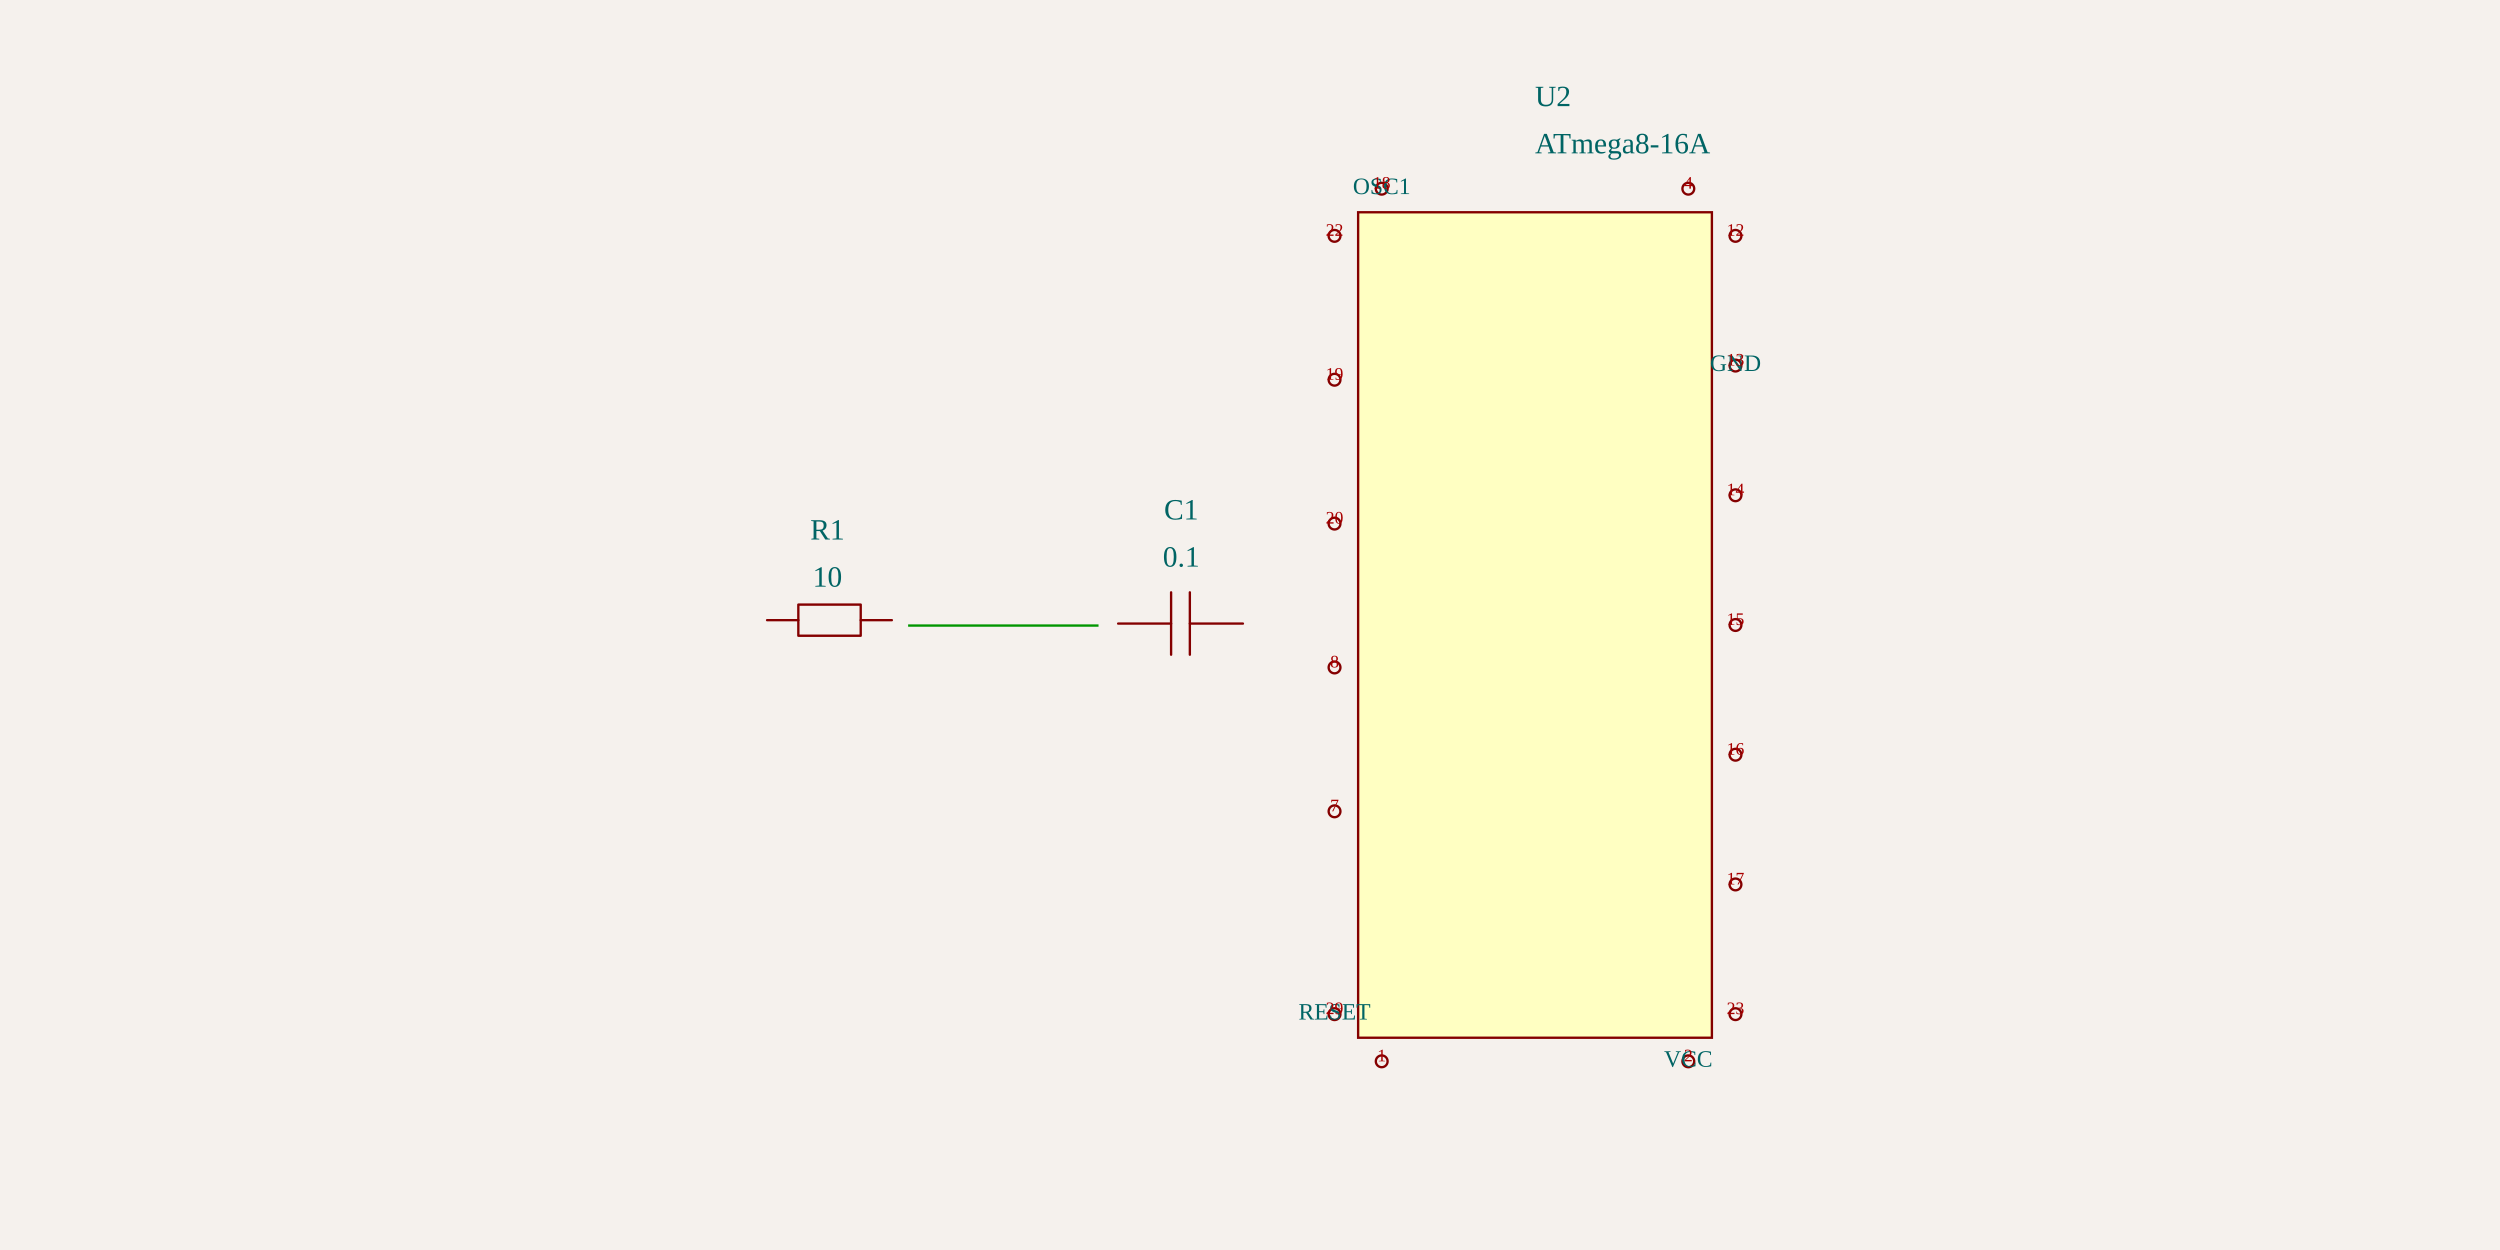
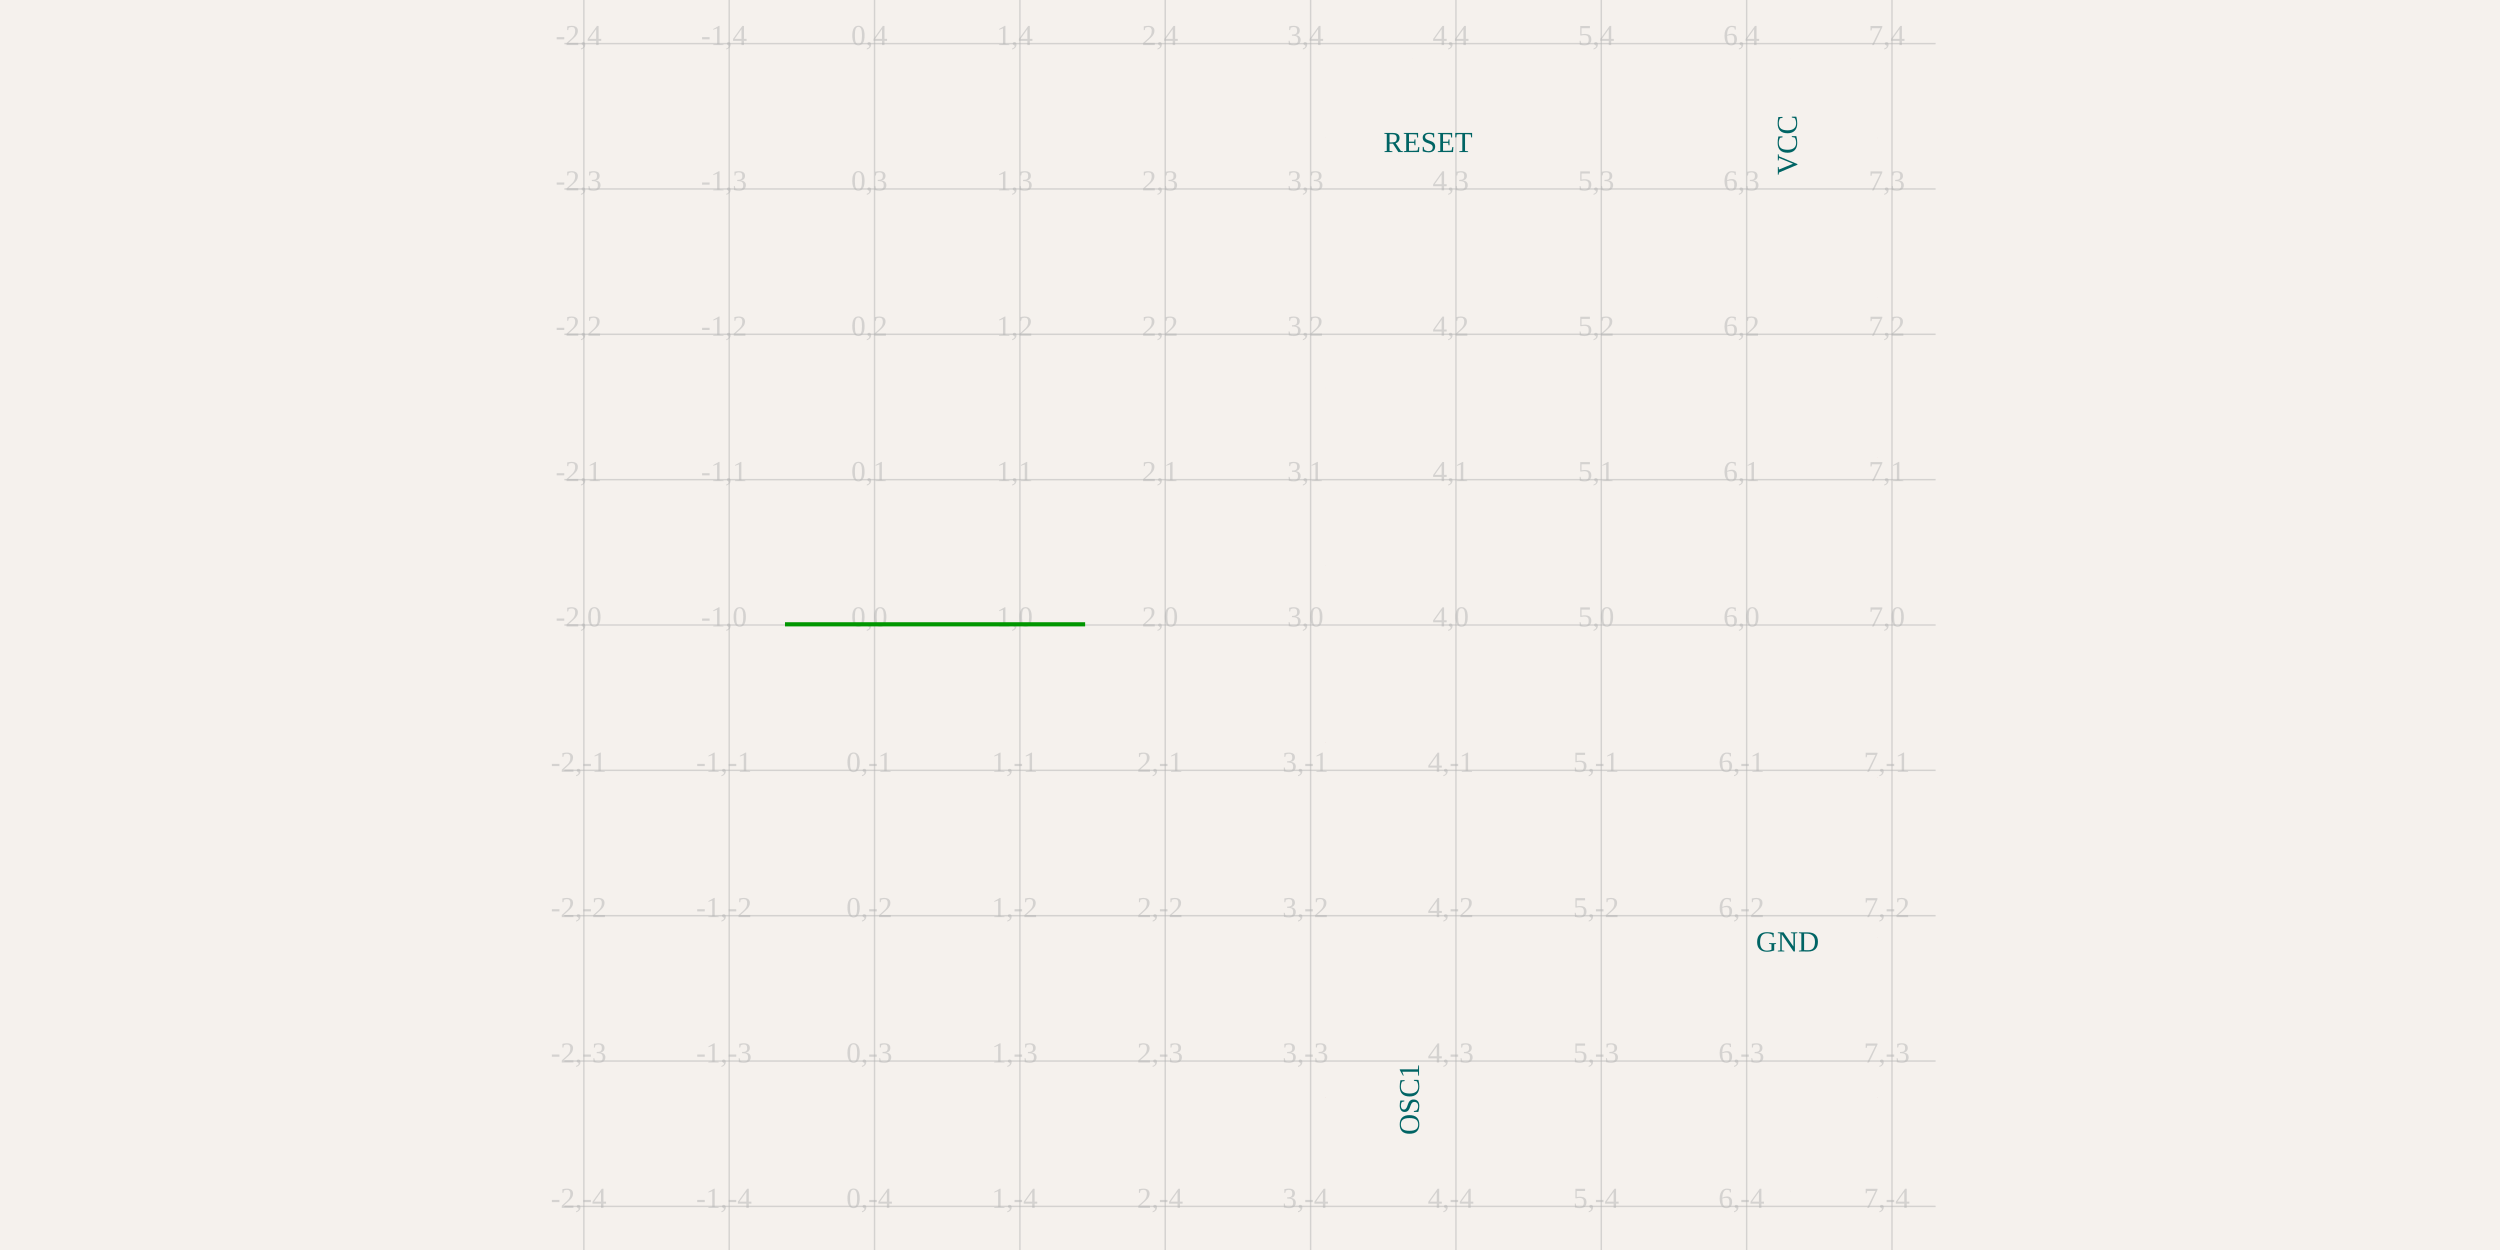
<svg xmlns="http://www.w3.org/2000/svg" width="1200" height="600" style="background-color: rgb(245, 241, 237)">
  <style>
              .boundary { fill: rgb(245, 241, 237); }
              .schematic-boundary { fill: none; stroke: #fff; stroke-width: 0.3; }
              .component { fill: none; stroke: rgb(132, 0, 0); }
              .chip { fill: rgb(255, 255, 194); stroke: rgb(132, 0, 0); }
              .component-pin { fill: none; stroke: rgb(132, 0, 0); }
-               .trace { stroke: rgb(0, 150, 0); stroke-width: 1.132; fill: none; }
-               .text { font-family: Arial, sans-serif; font-size: 11.321px; fill: rgb(0, 150, 0); }
-               .pin-number { font-size: 8.491px; fill: rgb(169, 0, 0); }
+               .trace { stroke: rgb(0, 150, 0); stroke-width: 2px; fill: none; }
+               .text { font-family: Arial, sans-serif; font-size: 2px; fill: rgb(0, 150, 0); }
+               .pin-number { font-size: 0.15px; fill: rgb(169, 0, 0); }
              .port-label { fill: rgb(0, 100, 100); }
-               .component-name { font-size: 14.151px; fill: rgb(0, 100, 100); }
+               .component-name { font-size: 0.25px; fill: rgb(0, 100, 100); }
            </style>
  <rect class="boundary" x="0" y="0" width="1200" height="600" />
-   <g transform="translate(397.1828, 300) rotate(0) scale(56.60377)">
-     <path d="M-0.512,-0.041 L-0.247,-0.041" fill="none" stroke="rgb(132, 0, 0)" stroke-width="0.02" stroke-linecap="round" stroke-linejoin="round" />
-     <path d="M0.282,-0.041 L0.546,-0.041" fill="none" stroke="rgb(132, 0, 0)" stroke-width="0.02" stroke-linecap="round" stroke-linejoin="round" />
-     <path d="M0.017,-0.173 L0.282,-0.173 L0.282,0.091 L-0.247,0.091 L-0.247,-0.173 L0.017,-0.173" fill="none" stroke="rgb(132, 0, 0)" stroke-width="0.02" stroke-linecap="round" stroke-linejoin="round" />
+   <g class="grid">
+     <line x1="280.249" y1="600" x2="280.249" y2="-1.5006662579253316e-10" stroke="rgb(181, 181, 181)" stroke-width="0.698" stroke-opacity="0.5" />
+     <line x1="350.016" y1="600" x2="350.016" y2="-1.5006662579253316e-10" stroke="rgb(181, 181, 181)" stroke-width="0.698" stroke-opacity="0.5" />
+     <line x1="419.783" y1="600" x2="419.783" y2="-1.5006662579253316e-10" stroke="rgb(181, 181, 181)" stroke-width="0.698" stroke-opacity="0.5" />
+     <line x1="489.551" y1="600" x2="489.551" y2="-1.5006662579253316e-10" stroke="rgb(181, 181, 181)" stroke-width="0.698" stroke-opacity="0.5" />
+     <line x1="559.318" y1="600" x2="559.318" y2="-1.5006662579253316e-10" stroke="rgb(181, 181, 181)" stroke-width="0.698" stroke-opacity="0.5" />
+     <line x1="629.086" y1="600" x2="629.086" y2="-1.5006662579253316e-10" stroke="rgb(181, 181, 181)" stroke-width="0.698" stroke-opacity="0.5" />
+     <line x1="698.853" y1="600" x2="698.853" y2="-1.5006662579253316e-10" stroke="rgb(181, 181, 181)" stroke-width="0.698" stroke-opacity="0.5" />
+     <line x1="768.621" y1="600" x2="768.621" y2="-1.5006662579253316e-10" stroke="rgb(181, 181, 181)" stroke-width="0.698" stroke-opacity="0.5" />
+     <line x1="838.388" y1="600" x2="838.388" y2="-1.5006662579253316e-10" stroke="rgb(181, 181, 181)" stroke-width="0.698" stroke-opacity="0.5" />
+     <line x1="908.155" y1="600" x2="908.155" y2="-1.5006662579253316e-10" stroke="rgb(181, 181, 181)" stroke-width="0.698" stroke-opacity="0.5" />
+     <line x1="270.914" y1="579.07" x2="929.086" y2="579.07" stroke="rgb(181, 181, 181)" stroke-width="0.698" stroke-opacity="0.5" />
+     <line x1="270.914" y1="509.302" x2="929.086" y2="509.302" stroke="rgb(181, 181, 181)" stroke-width="0.698" stroke-opacity="0.5" />
+     <line x1="270.914" y1="439.535" x2="929.086" y2="439.535" stroke="rgb(181, 181, 181)" stroke-width="0.698" stroke-opacity="0.5" />
+     <line x1="270.914" y1="369.767" x2="929.086" y2="369.767" stroke="rgb(181, 181, 181)" stroke-width="0.698" stroke-opacity="0.5" />
+     <line x1="270.914" y1="300" x2="929.086" y2="300" stroke="rgb(181, 181, 181)" stroke-width="0.698" stroke-opacity="0.5" />
+     <line x1="270.914" y1="230.233" x2="929.086" y2="230.233" stroke="rgb(181, 181, 181)" stroke-width="0.698" stroke-opacity="0.5" />
+     <line x1="270.914" y1="160.465" x2="929.086" y2="160.465" stroke="rgb(181, 181, 181)" stroke-width="0.698" stroke-opacity="0.5" />
+     <line x1="270.914" y1="90.698" x2="929.086" y2="90.698" stroke="rgb(181, 181, 181)" stroke-width="0.698" stroke-opacity="0.5" />
+     <line x1="270.914" y1="20.93" x2="929.086" y2="20.93" stroke="rgb(181, 181, 181)" stroke-width="0.698" stroke-opacity="0.5" />
+     <text x="277.749" y="576.57" fill="rgb(181, 181, 181)" font-size="13.953" fill-opacity="0.5" text-anchor="middle" dominant-baseline="middle">-2,-4</text>
+     <text x="277.749" y="506.802" fill="rgb(181, 181, 181)" font-size="13.953" fill-opacity="0.5" text-anchor="middle" dominant-baseline="middle">-2,-3</text>
+     <text x="277.749" y="437.035" fill="rgb(181, 181, 181)" font-size="13.953" fill-opacity="0.5" text-anchor="middle" dominant-baseline="middle">-2,-2</text>
+     <text x="277.749" y="367.267" fill="rgb(181, 181, 181)" font-size="13.953" fill-opacity="0.5" text-anchor="middle" dominant-baseline="middle">-2,-1</text>
+     <text x="277.749" y="297.5" fill="rgb(181, 181, 181)" font-size="13.953" fill-opacity="0.5" text-anchor="middle" dominant-baseline="middle">-2,0</text>
+     <text x="277.749" y="227.733" fill="rgb(181, 181, 181)" font-size="13.953" fill-opacity="0.5" text-anchor="middle" dominant-baseline="middle">-2,1</text>
+     <text x="277.749" y="157.965" fill="rgb(181, 181, 181)" font-size="13.953" fill-opacity="0.5" text-anchor="middle" dominant-baseline="middle">-2,2</text>
+     <text x="277.749" y="88.198" fill="rgb(181, 181, 181)" font-size="13.953" fill-opacity="0.5" text-anchor="middle" dominant-baseline="middle">-2,3</text>
+     <text x="277.749" y="18.43" fill="rgb(181, 181, 181)" font-size="13.953" fill-opacity="0.5" text-anchor="middle" dominant-baseline="middle">-2,4</text>
+     <text x="347.516" y="576.57" fill="rgb(181, 181, 181)" font-size="13.953" fill-opacity="0.5" text-anchor="middle" dominant-baseline="middle">-1,-4</text>
+     <text x="347.516" y="506.802" fill="rgb(181, 181, 181)" font-size="13.953" fill-opacity="0.5" text-anchor="middle" dominant-baseline="middle">-1,-3</text>
+     <text x="347.516" y="437.035" fill="rgb(181, 181, 181)" font-size="13.953" fill-opacity="0.5" text-anchor="middle" dominant-baseline="middle">-1,-2</text>
+     <text x="347.516" y="367.267" fill="rgb(181, 181, 181)" font-size="13.953" fill-opacity="0.5" text-anchor="middle" dominant-baseline="middle">-1,-1</text>
+     <text x="347.516" y="297.5" fill="rgb(181, 181, 181)" font-size="13.953" fill-opacity="0.5" text-anchor="middle" dominant-baseline="middle">-1,0</text>
+     <text x="347.516" y="227.733" fill="rgb(181, 181, 181)" font-size="13.953" fill-opacity="0.5" text-anchor="middle" dominant-baseline="middle">-1,1</text>
+     <text x="347.516" y="157.965" fill="rgb(181, 181, 181)" font-size="13.953" fill-opacity="0.5" text-anchor="middle" dominant-baseline="middle">-1,2</text>
+     <text x="347.516" y="88.198" fill="rgb(181, 181, 181)" font-size="13.953" fill-opacity="0.5" text-anchor="middle" dominant-baseline="middle">-1,3</text>
+     <text x="347.516" y="18.43" fill="rgb(181, 181, 181)" font-size="13.953" fill-opacity="0.5" text-anchor="middle" dominant-baseline="middle">-1,4</text>
+     <text x="417.283" y="576.57" fill="rgb(181, 181, 181)" font-size="13.953" fill-opacity="0.5" text-anchor="middle" dominant-baseline="middle">0,-4</text>
+     <text x="417.283" y="506.802" fill="rgb(181, 181, 181)" font-size="13.953" fill-opacity="0.5" text-anchor="middle" dominant-baseline="middle">0,-3</text>
+     <text x="417.283" y="437.035" fill="rgb(181, 181, 181)" font-size="13.953" fill-opacity="0.5" text-anchor="middle" dominant-baseline="middle">0,-2</text>
+     <text x="417.283" y="367.267" fill="rgb(181, 181, 181)" font-size="13.953" fill-opacity="0.5" text-anchor="middle" dominant-baseline="middle">0,-1</text>
+     <text x="417.283" y="297.5" fill="rgb(181, 181, 181)" font-size="13.953" fill-opacity="0.5" text-anchor="middle" dominant-baseline="middle">0,0</text>
+     <text x="417.283" y="227.733" fill="rgb(181, 181, 181)" font-size="13.953" fill-opacity="0.5" text-anchor="middle" dominant-baseline="middle">0,1</text>
+     <text x="417.283" y="157.965" fill="rgb(181, 181, 181)" font-size="13.953" fill-opacity="0.5" text-anchor="middle" dominant-baseline="middle">0,2</text>
+     <text x="417.283" y="88.198" fill="rgb(181, 181, 181)" font-size="13.953" fill-opacity="0.5" text-anchor="middle" dominant-baseline="middle">0,3</text>
+     <text x="417.283" y="18.43" fill="rgb(181, 181, 181)" font-size="13.953" fill-opacity="0.5" text-anchor="middle" dominant-baseline="middle">0,4</text>
+     <text x="487.051" y="576.57" fill="rgb(181, 181, 181)" font-size="13.953" fill-opacity="0.5" text-anchor="middle" dominant-baseline="middle">1,-4</text>
+     <text x="487.051" y="506.802" fill="rgb(181, 181, 181)" font-size="13.953" fill-opacity="0.5" text-anchor="middle" dominant-baseline="middle">1,-3</text>
+     <text x="487.051" y="437.035" fill="rgb(181, 181, 181)" font-size="13.953" fill-opacity="0.5" text-anchor="middle" dominant-baseline="middle">1,-2</text>
+     <text x="487.051" y="367.267" fill="rgb(181, 181, 181)" font-size="13.953" fill-opacity="0.5" text-anchor="middle" dominant-baseline="middle">1,-1</text>
+     <text x="487.051" y="297.5" fill="rgb(181, 181, 181)" font-size="13.953" fill-opacity="0.5" text-anchor="middle" dominant-baseline="middle">1,0</text>
+     <text x="487.051" y="227.733" fill="rgb(181, 181, 181)" font-size="13.953" fill-opacity="0.5" text-anchor="middle" dominant-baseline="middle">1,1</text>
+     <text x="487.051" y="157.965" fill="rgb(181, 181, 181)" font-size="13.953" fill-opacity="0.5" text-anchor="middle" dominant-baseline="middle">1,2</text>
+     <text x="487.051" y="88.198" fill="rgb(181, 181, 181)" font-size="13.953" fill-opacity="0.5" text-anchor="middle" dominant-baseline="middle">1,3</text>
+     <text x="487.051" y="18.43" fill="rgb(181, 181, 181)" font-size="13.953" fill-opacity="0.5" text-anchor="middle" dominant-baseline="middle">1,4</text>
+     <text x="556.818" y="576.57" fill="rgb(181, 181, 181)" font-size="13.953" fill-opacity="0.5" text-anchor="middle" dominant-baseline="middle">2,-4</text>
+     <text x="556.818" y="506.802" fill="rgb(181, 181, 181)" font-size="13.953" fill-opacity="0.5" text-anchor="middle" dominant-baseline="middle">2,-3</text>
+     <text x="556.818" y="437.035" fill="rgb(181, 181, 181)" font-size="13.953" fill-opacity="0.5" text-anchor="middle" dominant-baseline="middle">2,-2</text>
+     <text x="556.818" y="367.267" fill="rgb(181, 181, 181)" font-size="13.953" fill-opacity="0.5" text-anchor="middle" dominant-baseline="middle">2,-1</text>
+     <text x="556.818" y="297.5" fill="rgb(181, 181, 181)" font-size="13.953" fill-opacity="0.5" text-anchor="middle" dominant-baseline="middle">2,0</text>
+     <text x="556.818" y="227.733" fill="rgb(181, 181, 181)" font-size="13.953" fill-opacity="0.5" text-anchor="middle" dominant-baseline="middle">2,1</text>
+     <text x="556.818" y="157.965" fill="rgb(181, 181, 181)" font-size="13.953" fill-opacity="0.5" text-anchor="middle" dominant-baseline="middle">2,2</text>
+     <text x="556.818" y="88.198" fill="rgb(181, 181, 181)" font-size="13.953" fill-opacity="0.5" text-anchor="middle" dominant-baseline="middle">2,3</text>
+     <text x="556.818" y="18.43" fill="rgb(181, 181, 181)" font-size="13.953" fill-opacity="0.5" text-anchor="middle" dominant-baseline="middle">2,4</text>
+     <text x="626.586" y="576.57" fill="rgb(181, 181, 181)" font-size="13.953" fill-opacity="0.5" text-anchor="middle" dominant-baseline="middle">3,-4</text>
+     <text x="626.586" y="506.802" fill="rgb(181, 181, 181)" font-size="13.953" fill-opacity="0.5" text-anchor="middle" dominant-baseline="middle">3,-3</text>
+     <text x="626.586" y="437.035" fill="rgb(181, 181, 181)" font-size="13.953" fill-opacity="0.5" text-anchor="middle" dominant-baseline="middle">3,-2</text>
+     <text x="626.586" y="367.267" fill="rgb(181, 181, 181)" font-size="13.953" fill-opacity="0.5" text-anchor="middle" dominant-baseline="middle">3,-1</text>
+     <text x="626.586" y="297.5" fill="rgb(181, 181, 181)" font-size="13.953" fill-opacity="0.5" text-anchor="middle" dominant-baseline="middle">3,0</text>
+     <text x="626.586" y="227.733" fill="rgb(181, 181, 181)" font-size="13.953" fill-opacity="0.5" text-anchor="middle" dominant-baseline="middle">3,1</text>
+     <text x="626.586" y="157.965" fill="rgb(181, 181, 181)" font-size="13.953" fill-opacity="0.5" text-anchor="middle" dominant-baseline="middle">3,2</text>
+     <text x="626.586" y="88.198" fill="rgb(181, 181, 181)" font-size="13.953" fill-opacity="0.5" text-anchor="middle" dominant-baseline="middle">3,3</text>
+     <text x="626.586" y="18.43" fill="rgb(181, 181, 181)" font-size="13.953" fill-opacity="0.5" text-anchor="middle" dominant-baseline="middle">3,4</text>
+     <text x="696.353" y="576.57" fill="rgb(181, 181, 181)" font-size="13.953" fill-opacity="0.5" text-anchor="middle" dominant-baseline="middle">4,-4</text>
+     <text x="696.353" y="506.802" fill="rgb(181, 181, 181)" font-size="13.953" fill-opacity="0.5" text-anchor="middle" dominant-baseline="middle">4,-3</text>
+     <text x="696.353" y="437.035" fill="rgb(181, 181, 181)" font-size="13.953" fill-opacity="0.5" text-anchor="middle" dominant-baseline="middle">4,-2</text>
+     <text x="696.353" y="367.267" fill="rgb(181, 181, 181)" font-size="13.953" fill-opacity="0.5" text-anchor="middle" dominant-baseline="middle">4,-1</text>
+     <text x="696.353" y="297.5" fill="rgb(181, 181, 181)" font-size="13.953" fill-opacity="0.5" text-anchor="middle" dominant-baseline="middle">4,0</text>
+     <text x="696.353" y="227.733" fill="rgb(181, 181, 181)" font-size="13.953" fill-opacity="0.5" text-anchor="middle" dominant-baseline="middle">4,1</text>
+     <text x="696.353" y="157.965" fill="rgb(181, 181, 181)" font-size="13.953" fill-opacity="0.5" text-anchor="middle" dominant-baseline="middle">4,2</text>
+     <text x="696.353" y="88.198" fill="rgb(181, 181, 181)" font-size="13.953" fill-opacity="0.5" text-anchor="middle" dominant-baseline="middle">4,3</text>
+     <text x="696.353" y="18.43" fill="rgb(181, 181, 181)" font-size="13.953" fill-opacity="0.5" text-anchor="middle" dominant-baseline="middle">4,4</text>
+     <text x="766.121" y="576.57" fill="rgb(181, 181, 181)" font-size="13.953" fill-opacity="0.5" text-anchor="middle" dominant-baseline="middle">5,-4</text>
+     <text x="766.121" y="506.802" fill="rgb(181, 181, 181)" font-size="13.953" fill-opacity="0.5" text-anchor="middle" dominant-baseline="middle">5,-3</text>
+     <text x="766.121" y="437.035" fill="rgb(181, 181, 181)" font-size="13.953" fill-opacity="0.5" text-anchor="middle" dominant-baseline="middle">5,-2</text>
+     <text x="766.121" y="367.267" fill="rgb(181, 181, 181)" font-size="13.953" fill-opacity="0.5" text-anchor="middle" dominant-baseline="middle">5,-1</text>
+     <text x="766.121" y="297.5" fill="rgb(181, 181, 181)" font-size="13.953" fill-opacity="0.5" text-anchor="middle" dominant-baseline="middle">5,0</text>
+     <text x="766.121" y="227.733" fill="rgb(181, 181, 181)" font-size="13.953" fill-opacity="0.5" text-anchor="middle" dominant-baseline="middle">5,1</text>
+     <text x="766.121" y="157.965" fill="rgb(181, 181, 181)" font-size="13.953" fill-opacity="0.5" text-anchor="middle" dominant-baseline="middle">5,2</text>
+     <text x="766.121" y="88.198" fill="rgb(181, 181, 181)" font-size="13.953" fill-opacity="0.5" text-anchor="middle" dominant-baseline="middle">5,3</text>
+     <text x="766.121" y="18.43" fill="rgb(181, 181, 181)" font-size="13.953" fill-opacity="0.5" text-anchor="middle" dominant-baseline="middle">5,4</text>
+     <text x="835.888" y="576.57" fill="rgb(181, 181, 181)" font-size="13.953" fill-opacity="0.5" text-anchor="middle" dominant-baseline="middle">6,-4</text>
+     <text x="835.888" y="506.802" fill="rgb(181, 181, 181)" font-size="13.953" fill-opacity="0.5" text-anchor="middle" dominant-baseline="middle">6,-3</text>
+     <text x="835.888" y="437.035" fill="rgb(181, 181, 181)" font-size="13.953" fill-opacity="0.5" text-anchor="middle" dominant-baseline="middle">6,-2</text>
+     <text x="835.888" y="367.267" fill="rgb(181, 181, 181)" font-size="13.953" fill-opacity="0.5" text-anchor="middle" dominant-baseline="middle">6,-1</text>
+     <text x="835.888" y="297.5" fill="rgb(181, 181, 181)" font-size="13.953" fill-opacity="0.5" text-anchor="middle" dominant-baseline="middle">6,0</text>
+     <text x="835.888" y="227.733" fill="rgb(181, 181, 181)" font-size="13.953" fill-opacity="0.5" text-anchor="middle" dominant-baseline="middle">6,1</text>
+     <text x="835.888" y="157.965" fill="rgb(181, 181, 181)" font-size="13.953" fill-opacity="0.5" text-anchor="middle" dominant-baseline="middle">6,2</text>
+     <text x="835.888" y="88.198" fill="rgb(181, 181, 181)" font-size="13.953" fill-opacity="0.5" text-anchor="middle" dominant-baseline="middle">6,3</text>
+     <text x="835.888" y="18.43" fill="rgb(181, 181, 181)" font-size="13.953" fill-opacity="0.5" text-anchor="middle" dominant-baseline="middle">6,4</text>
+     <text x="905.655" y="576.57" fill="rgb(181, 181, 181)" font-size="13.953" fill-opacity="0.5" text-anchor="middle" dominant-baseline="middle">7,-4</text>
+     <text x="905.655" y="506.802" fill="rgb(181, 181, 181)" font-size="13.953" fill-opacity="0.5" text-anchor="middle" dominant-baseline="middle">7,-3</text>
+     <text x="905.655" y="437.035" fill="rgb(181, 181, 181)" font-size="13.953" fill-opacity="0.5" text-anchor="middle" dominant-baseline="middle">7,-2</text>
+     <text x="905.655" y="367.267" fill="rgb(181, 181, 181)" font-size="13.953" fill-opacity="0.5" text-anchor="middle" dominant-baseline="middle">7,-1</text>
+     <text x="905.655" y="297.5" fill="rgb(181, 181, 181)" font-size="13.953" fill-opacity="0.5" text-anchor="middle" dominant-baseline="middle">7,0</text>
+     <text x="905.655" y="227.733" fill="rgb(181, 181, 181)" font-size="13.953" fill-opacity="0.5" text-anchor="middle" dominant-baseline="middle">7,1</text>
+     <text x="905.655" y="157.965" fill="rgb(181, 181, 181)" font-size="13.953" fill-opacity="0.5" text-anchor="middle" dominant-baseline="middle">7,2</text>
+     <text x="905.655" y="88.198" fill="rgb(181, 181, 181)" font-size="13.953" fill-opacity="0.5" text-anchor="middle" dominant-baseline="middle">7,3</text>
+     <text x="905.655" y="18.43" fill="rgb(181, 181, 181)" font-size="13.953" fill-opacity="0.5" text-anchor="middle" dominant-baseline="middle">7,4</text>
  </g>
-   <g>
-     <text class="component-name" x="397.183" y="281.604" text-anchor="middle" dominant-baseline="auto" font-size="0.2">10</text>
-     <text class="component-name" x="397.183" y="258.962" text-anchor="middle" dominant-baseline="auto" font-size="0.2">R1</text>
-   </g>
-   <g transform="translate(566.9941, 300) rotate(0) scale(56.60377)">
-     <path d="M0.523,-0.012 L0.073,-0.012" fill="none" stroke="rgb(132, 0, 0)" stroke-width="0.02" stroke-linecap="round" stroke-linejoin="round" />
-     <path d="M-0.086,-0.012 L-0.535,-0.012" fill="none" stroke="rgb(132, 0, 0)" stroke-width="0.02" stroke-linecap="round" stroke-linejoin="round" />
-     <path d="M0.073,-0.277 L0.073,0.252" fill="none" stroke="rgb(132, 0, 0)" stroke-width="0.02" stroke-linecap="round" stroke-linejoin="round" />
-     <path d="M-0.086,-0.277 L-0.086,0.252" fill="none" stroke="rgb(132, 0, 0)" stroke-width="0.02" stroke-linecap="round" stroke-linejoin="round" />
-   </g>
-   <g>
-     <text class="component-name" x="566.994" y="271.981" text-anchor="middle" dominant-baseline="auto" font-size="0.2">0.1</text>
-     <text class="component-name" x="566.994" y="249.339" text-anchor="middle" dominant-baseline="auto" font-size="0.2">C1</text>
-   </g>
-   <g transform="translate(736.8054, 300) rotate(0) scale(56.60377)">
-     <rect class="component chip" x="-1.5" y="-3.5" width="3" height="7" stroke-width="0.02" />
-     <line class="component-pin" x1="-1.7" y1="3.3" x2="-1.7" y2="3.3" stroke-width="0.02" />
-     <circle class="component-pin" cx="-1.7" cy="3.3" r="0.05" stroke-width="0.02" />
-     <line class="component-pin" x1="-1.7" y1="1.58" x2="-1.7" y2="1.58" stroke-width="0.02" />
-     <circle class="component-pin" cx="-1.7" cy="1.58" r="0.05" stroke-width="0.02" />
-     <line class="component-pin" x1="-1.7" y1="0.36" x2="-1.7" y2="0.36" stroke-width="0.02" />
-     <circle class="component-pin" cx="-1.7" cy="0.36" r="0.05" stroke-width="0.02" />
-     <line class="component-pin" x1="-1.7" y1="-0.86" x2="-1.7" y2="-0.86" stroke-width="0.02" />
-     <circle class="component-pin" cx="-1.7" cy="-0.86" r="0.05" stroke-width="0.02" />
-     <line class="component-pin" x1="-1.7" y1="-2.08" x2="-1.7" y2="-2.08" stroke-width="0.02" />
-     <circle class="component-pin" cx="-1.7" cy="-2.08" r="0.05" stroke-width="0.02" />
-     <line class="component-pin" x1="-1.7" y1="-3.3" x2="-1.7" y2="-3.3" stroke-width="0.02" />
-     <circle class="component-pin" cx="-1.7" cy="-3.3" r="0.05" stroke-width="0.02" />
-     <line class="component-pin" x1="1.7" y1="-3.3" x2="1.7" y2="-3.3" stroke-width="0.02" />
-     <circle class="component-pin" cx="1.7" cy="-3.3" r="0.05" stroke-width="0.02" />
-     <line class="component-pin" x1="1.7" y1="-2.2" x2="1.7" y2="-2.2" stroke-width="0.02" />
-     <circle class="component-pin" cx="1.7" cy="-2.2" r="0.05" stroke-width="0.02" />
-     <line class="component-pin" x1="1.7" y1="-1.1" x2="1.7" y2="-1.1" stroke-width="0.02" />
-     <circle class="component-pin" cx="1.7" cy="-1.1" r="0.05" stroke-width="0.02" />
-     <line class="component-pin" x1="1.7" y1="-8.881784197001252e-16" x2="1.7" y2="-8.881784197001252e-16" stroke-width="0.02" />
-     <circle class="component-pin" cx="1.7" cy="-8.881784197001252e-16" r="0.05" stroke-width="0.02" />
-     <line class="component-pin" x1="1.7" y1="1.1" x2="1.7" y2="1.1" stroke-width="0.02" />
-     <circle class="component-pin" cx="1.7" cy="1.1" r="0.05" stroke-width="0.02" />
-     <line class="component-pin" x1="1.7" y1="2.2" x2="1.7" y2="2.2" stroke-width="0.02" />
-     <circle class="component-pin" cx="1.7" cy="2.2" r="0.05" stroke-width="0.02" />
-     <line class="component-pin" x1="1.7" y1="3.3" x2="1.7" y2="3.3" stroke-width="0.02" />
-     <circle class="component-pin" cx="1.7" cy="3.3" r="0.05" stroke-width="0.02" />
-     <line class="component-pin" x1="1.3" y1="-3.7" x2="1.3" y2="-3.7" stroke-width="0.02" />
-     <circle class="component-pin" cx="1.3" cy="-3.7" r="0.05" stroke-width="0.02" />
-     <line class="component-pin" x1="-1.3" y1="-3.7" x2="-1.3" y2="-3.7" stroke-width="0.02" />
-     <circle class="component-pin" cx="-1.3" cy="-3.7" r="0.05" stroke-width="0.02" />
-     <line class="component-pin" x1="-1.3" y1="3.7" x2="-1.3" y2="3.7" stroke-width="0.02" />
-     <circle class="component-pin" cx="-1.3" cy="3.7" r="0.05" stroke-width="0.02" />
-     <line class="component-pin" x1="1.3" y1="3.7" x2="1.3" y2="3.7" stroke-width="0.02" />
-     <circle class="component-pin" cx="1.3" cy="3.7" r="0.05" stroke-width="0.02" />
-   </g>
-   <g>
-     <text class="component-name" x="736.805" y="73.585" text-anchor="right" dominant-baseline="auto" font-size="0.2">ATmega8-16A</text>
-     <text class="component-name" x="736.805" y="50.943" text-anchor="right" dominant-baseline="auto" font-size="0.2">U2</text>
-     <text class="port-label" x="640.579" y="486.792" text-anchor="middle" dominant-baseline="middle" font-size="11.321" transform="">RESET</text>
-     <text class="pin-number" x="640.579" y="486.792" text-anchor="middle" dominant-baseline="auto" font-size="8.491">29</text>
-     <text class="pin-number" x="640.579" y="389.434" text-anchor="middle" dominant-baseline="auto" font-size="8.491">7</text>
-     <text class="pin-number" x="640.579" y="320.377" text-anchor="middle" dominant-baseline="auto" font-size="8.491">8</text>
-     <text class="pin-number" x="640.579" y="251.321" text-anchor="middle" dominant-baseline="auto" font-size="8.491">20</text>
-     <text class="pin-number" x="640.579" y="182.264" text-anchor="middle" dominant-baseline="auto" font-size="8.491">19</text>
-     <text class="pin-number" x="640.579" y="113.208" text-anchor="middle" dominant-baseline="auto" font-size="8.491">22</text>
-     <text class="pin-number" x="833.032" y="113.208" text-anchor="middle" dominant-baseline="auto" font-size="8.491">12</text>
-     <text class="port-label" x="833.032" y="175.472" text-anchor="middle" dominant-baseline="middle" font-size="11.321" transform="">GND</text>
-     <text class="pin-number" x="833.032" y="175.472" text-anchor="middle" dominant-baseline="auto" font-size="8.491">13</text>
-     <text class="pin-number" x="833.032" y="237.736" text-anchor="middle" dominant-baseline="auto" font-size="8.491">14</text>
-     <text class="pin-number" x="833.032" y="300" text-anchor="middle" dominant-baseline="auto" font-size="8.491">15</text>
-     <text class="pin-number" x="833.032" y="362.264" text-anchor="middle" dominant-baseline="auto" font-size="8.491">16</text>
-     <text class="pin-number" x="833.032" y="424.528" text-anchor="middle" dominant-baseline="auto" font-size="8.491">17</text>
-     <text class="pin-number" x="833.032" y="486.792" text-anchor="middle" dominant-baseline="auto" font-size="8.491">23</text>
-     <text class="pin-number" x="810.39" y="90.566" text-anchor="middle" dominant-baseline="auto" font-size="8.491">4</text>
-     <text class="port-label" x="663.22" y="90.566" text-anchor="middle" dominant-baseline="middle" font-size="11.321" transform="">OSC1</text>
-     <text class="pin-number" x="663.22" y="90.566" text-anchor="middle" dominant-baseline="auto" font-size="8.491">18</text>
-     <text class="pin-number" x="663.22" y="509.434" text-anchor="middle" dominant-baseline="auto" font-size="8.491">1</text>
-     <text class="port-label" x="810.39" y="509.434" text-anchor="middle" dominant-baseline="middle" font-size="11.321" transform="">VCC</text>
-     <text class="pin-number" x="810.39" y="509.434" text-anchor="middle" dominant-baseline="auto" font-size="8.491">2</text>
-   </g>
-   <path class="trace" d="M 435.894 300.268 L 527.297 300.268" stroke-width="1.132" />
+   <rect class="component chip" x="454.078" y="394.186" width="629.086" height="-188.372" stroke-width="0.02" />
+   <line class="component-pin" x1="-1.7" y1="3.3" x2="-1.5" y2="3.3" stroke-width="0.02" />
+   <circle class="component-pin" cx="-1.7" cy="3.3" r="0.05" stroke-width="0.02" />
+   <text class="port-label" x="664.069" y="69.767" text-anchor="start" dominant-baseline="middle" font-size="14px" transform="">RESET</text>
+   <text class="pin-number" x="636.062" y="66.279" text-anchor="middle" dominant-baseline="auto" font-size="14px">29</text>
+   <line class="component-pin" x1="-1.7" y1="1.58" x2="-1.5" y2="1.58" stroke-width="0.02" />
+   <circle class="component-pin" cx="-1.7" cy="1.58" r="0.05" stroke-width="0.02" />
+   <text class="pin-number" x="636.062" y="186.279" text-anchor="middle" dominant-baseline="auto" font-size="14px">7</text>
+   <line class="component-pin" x1="-1.7" y1="0.36" x2="-1.5" y2="0.36" stroke-width="0.02" />
+   <circle class="component-pin" cx="-1.7" cy="0.36" r="0.05" stroke-width="0.02" />
+   <text class="pin-number" x="636.062" y="271.395" text-anchor="middle" dominant-baseline="auto" font-size="14px">8</text>
+   <line class="component-pin" x1="-1.7" y1="-0.86" x2="-1.5" y2="-0.86" stroke-width="0.02" />
+   <circle class="component-pin" cx="-1.7" cy="-0.86" r="0.05" stroke-width="0.02" />
+   <text class="pin-number" x="636.062" y="356.512" text-anchor="middle" dominant-baseline="auto" font-size="14px">20</text>
+   <line class="component-pin" x1="-1.7" y1="-2.08" x2="-1.5" y2="-2.08" stroke-width="0.02" />
+   <circle class="component-pin" cx="-1.7" cy="-2.08" r="0.05" stroke-width="0.02" />
+   <text class="pin-number" x="636.062" y="441.628" text-anchor="middle" dominant-baseline="auto" font-size="14px">19</text>
+   <line class="component-pin" x1="-1.7" y1="-3.3" x2="-1.5" y2="-3.3" stroke-width="0.02" />
+   <circle class="component-pin" cx="-1.7" cy="-3.3" r="0.05" stroke-width="0.02" />
+   <text class="pin-number" x="636.062" y="526.744" text-anchor="middle" dominant-baseline="auto" font-size="14px">22</text>
+   <line class="component-pin" x1="1.7" y1="-3.3" x2="1.5" y2="-3.3" stroke-width="0.02" />
+   <circle class="component-pin" cx="1.7" cy="-3.3" r="0.05" stroke-width="0.02" />
+   <text class="pin-number" x="901.179" y="526.744" text-anchor="middle" dominant-baseline="auto" font-size="14px">12</text>
+   <line class="component-pin" x1="1.7" y1="-2.2" x2="1.5" y2="-2.2" stroke-width="0.02" />
+   <circle class="component-pin" cx="1.7" cy="-2.2" r="0.05" stroke-width="0.02" />
+   <text class="port-label" x="873.172" y="453.488" text-anchor="end" dominant-baseline="middle" font-size="14px" transform="">GND</text>
+   <text class="pin-number" x="901.179" y="450" text-anchor="middle" dominant-baseline="auto" font-size="14px">13</text>
+   <line class="component-pin" x1="1.7" y1="-1.1" x2="1.5" y2="-1.1" stroke-width="0.02" />
+   <circle class="component-pin" cx="1.7" cy="-1.1" r="0.05" stroke-width="0.02" />
+   <text class="pin-number" x="901.179" y="373.256" text-anchor="middle" dominant-baseline="auto" font-size="14px">14</text>
+   <line class="component-pin" x1="1.7" y1="-8.881784197001252e-16" x2="1.5" y2="-8.881784197001252e-16" stroke-width="0.02" />
+   <circle class="component-pin" cx="1.7" cy="-8.881784197001252e-16" r="0.05" stroke-width="0.02" />
+   <text class="pin-number" x="901.179" y="296.512" text-anchor="middle" dominant-baseline="auto" font-size="14px">15</text>
+   <line class="component-pin" x1="1.7" y1="1.1" x2="1.5" y2="1.1" stroke-width="0.02" />
+   <circle class="component-pin" cx="1.7" cy="1.1" r="0.05" stroke-width="0.02" />
+   <text class="pin-number" x="901.179" y="219.767" text-anchor="middle" dominant-baseline="auto" font-size="14px">16</text>
+   <line class="component-pin" x1="1.7" y1="2.2" x2="1.5" y2="2.2" stroke-width="0.02" />
+   <circle class="component-pin" cx="1.7" cy="2.2" r="0.05" stroke-width="0.02" />
+   <text class="pin-number" x="901.179" y="143.023" text-anchor="middle" dominant-baseline="auto" font-size="14px">17</text>
+   <line class="component-pin" x1="1.7" y1="3.3" x2="1.5" y2="3.3" stroke-width="0.02" />
+   <circle class="component-pin" cx="1.7" cy="3.3" r="0.05" stroke-width="0.02" />
+   <text class="pin-number" x="901.179" y="66.279" text-anchor="middle" dominant-baseline="auto" font-size="14px">23</text>
+   <line class="component-pin" x1="1.3" y1="-3.7" x2="1.3" y2="-3.5" stroke-width="0.02" />
+   <circle class="component-pin" cx="1.3" cy="-3.7" r="0.05" stroke-width="0.02" />
+   <text class="pin-number" x="859.318" y="572.093" text-anchor="middle" dominant-baseline="auto" font-size="14px">4</text>
+   <line class="component-pin" x1="-1.3" y1="-3.7" x2="-1.3" y2="-3.5" stroke-width="0.02" />
+   <circle class="component-pin" cx="-1.3" cy="-3.7" r="0.05" stroke-width="0.02" />
+   <text class="port-label" x="677.923" y="544.786" text-anchor="start" dominant-baseline="middle" font-size="14px" transform="rotate(-90, 677.9229, 544.786)">OSC1</text>
+   <text class="pin-number" x="677.923" y="572.093" text-anchor="middle" dominant-baseline="auto" font-size="14px">18</text>
+   <line class="component-pin" x1="-1.3" y1="3.7" x2="-1.3" y2="3.5" stroke-width="0.02" />
+   <circle class="component-pin" cx="-1.3" cy="3.7" r="0.05" stroke-width="0.02" />
+   <text class="pin-number" x="677.923" y="27.907" text-anchor="middle" dominant-baseline="hanging" font-size="14px">1</text>
+   <line class="component-pin" x1="1.3" y1="3.7" x2="1.3" y2="3.5" stroke-width="0.02" />
+   <circle class="component-pin" cx="1.3" cy="3.7" r="0.05" stroke-width="0.02" />
+   <text class="port-label" x="859.318" y="55.214" text-anchor="end" dominant-baseline="middle" font-size="14px" transform="rotate(-90, 859.3183, 55.21395)">VCC</text>
+   <text class="pin-number" x="859.318" y="27.907" text-anchor="middle" dominant-baseline="hanging" font-size="14px">2</text>
+   <path class="trace" d="M 376.792 299.669 L 387.257 299.669 L 510.397 299.669 L 520.862 299.669" stroke-width="1.395" />
</svg>
